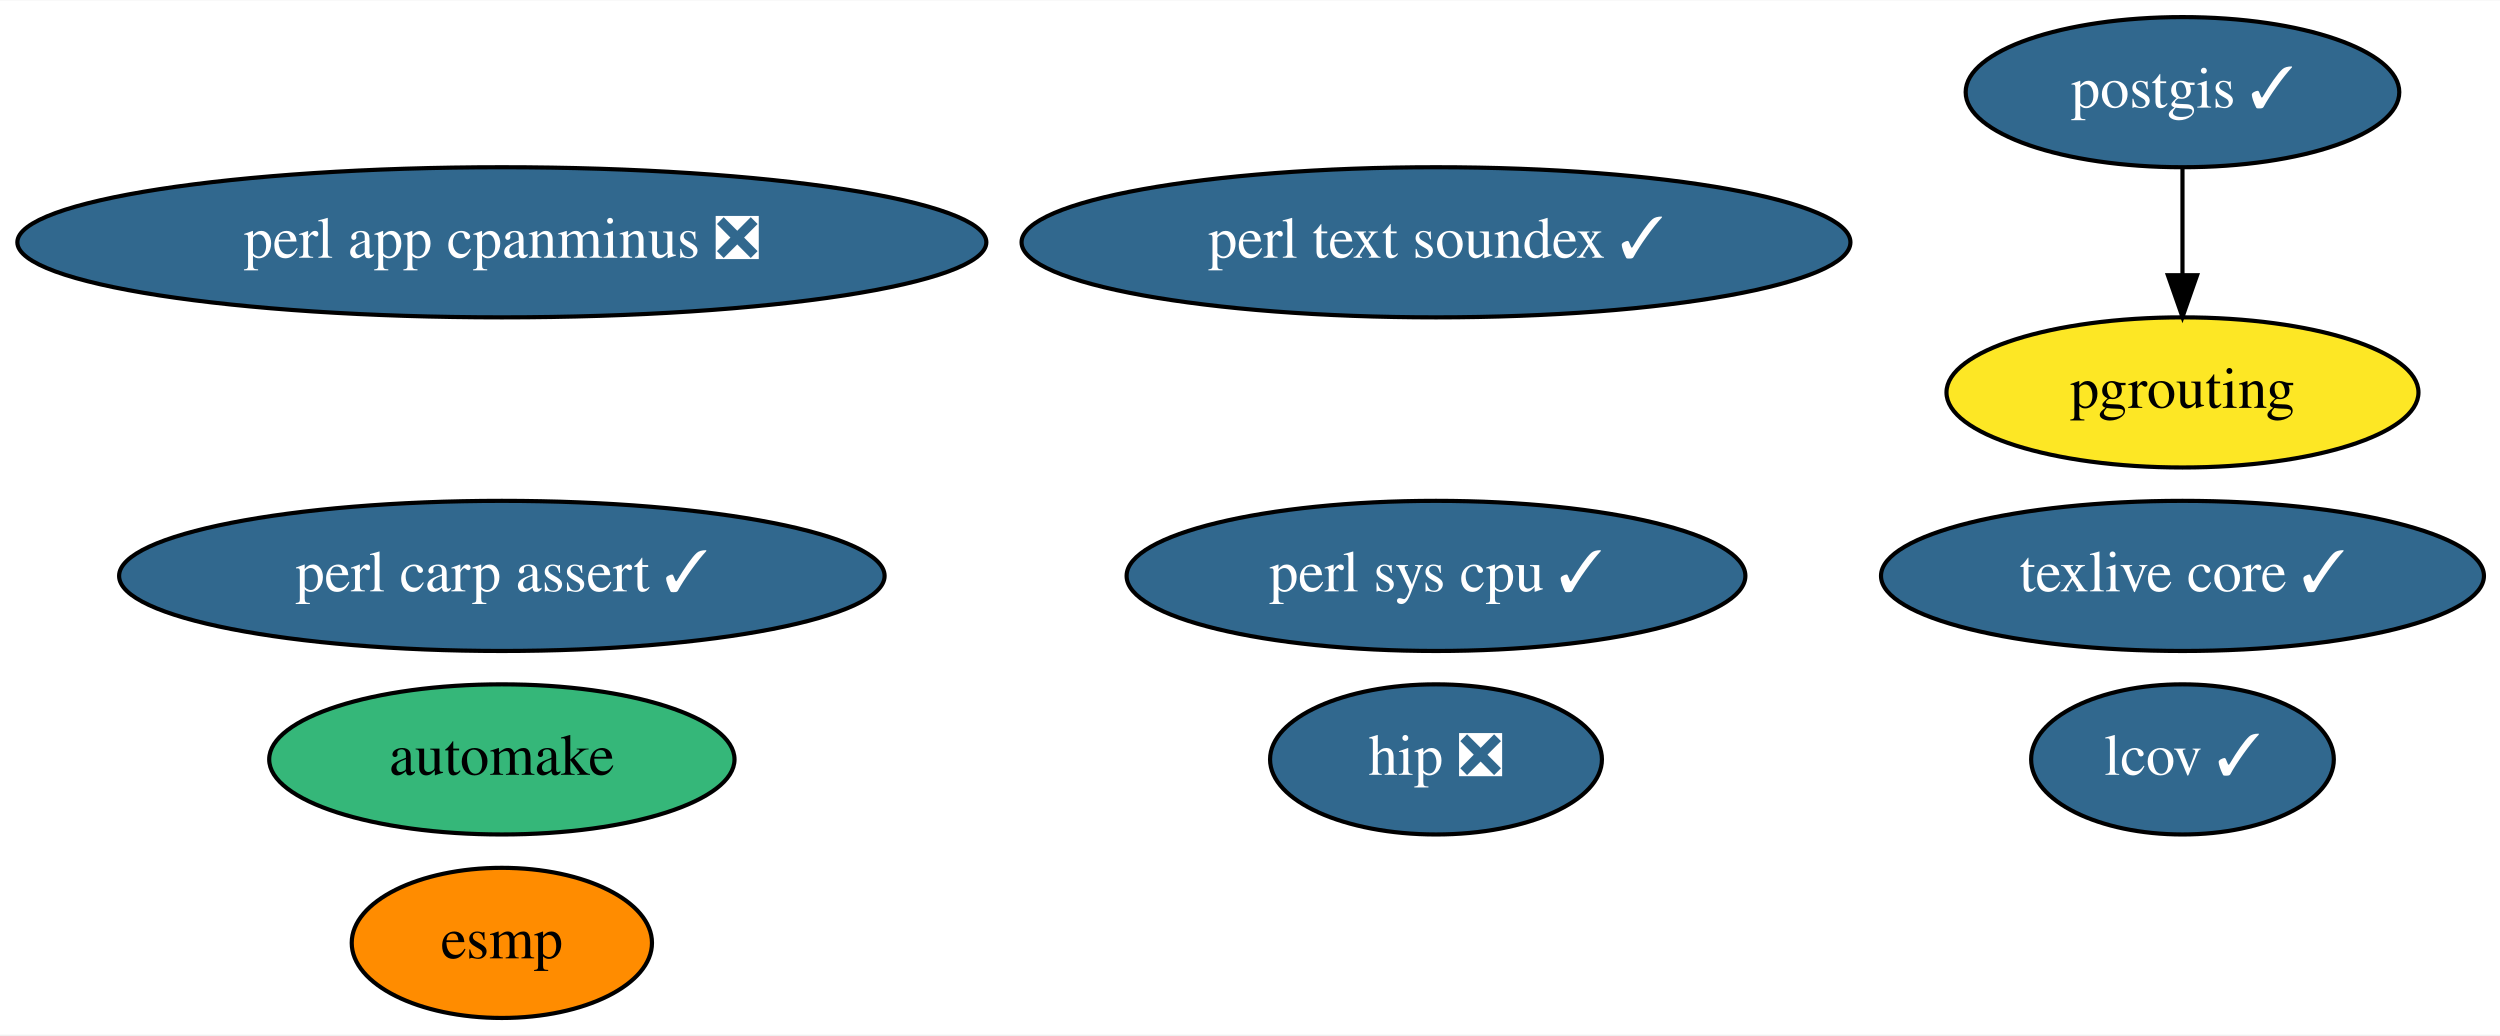
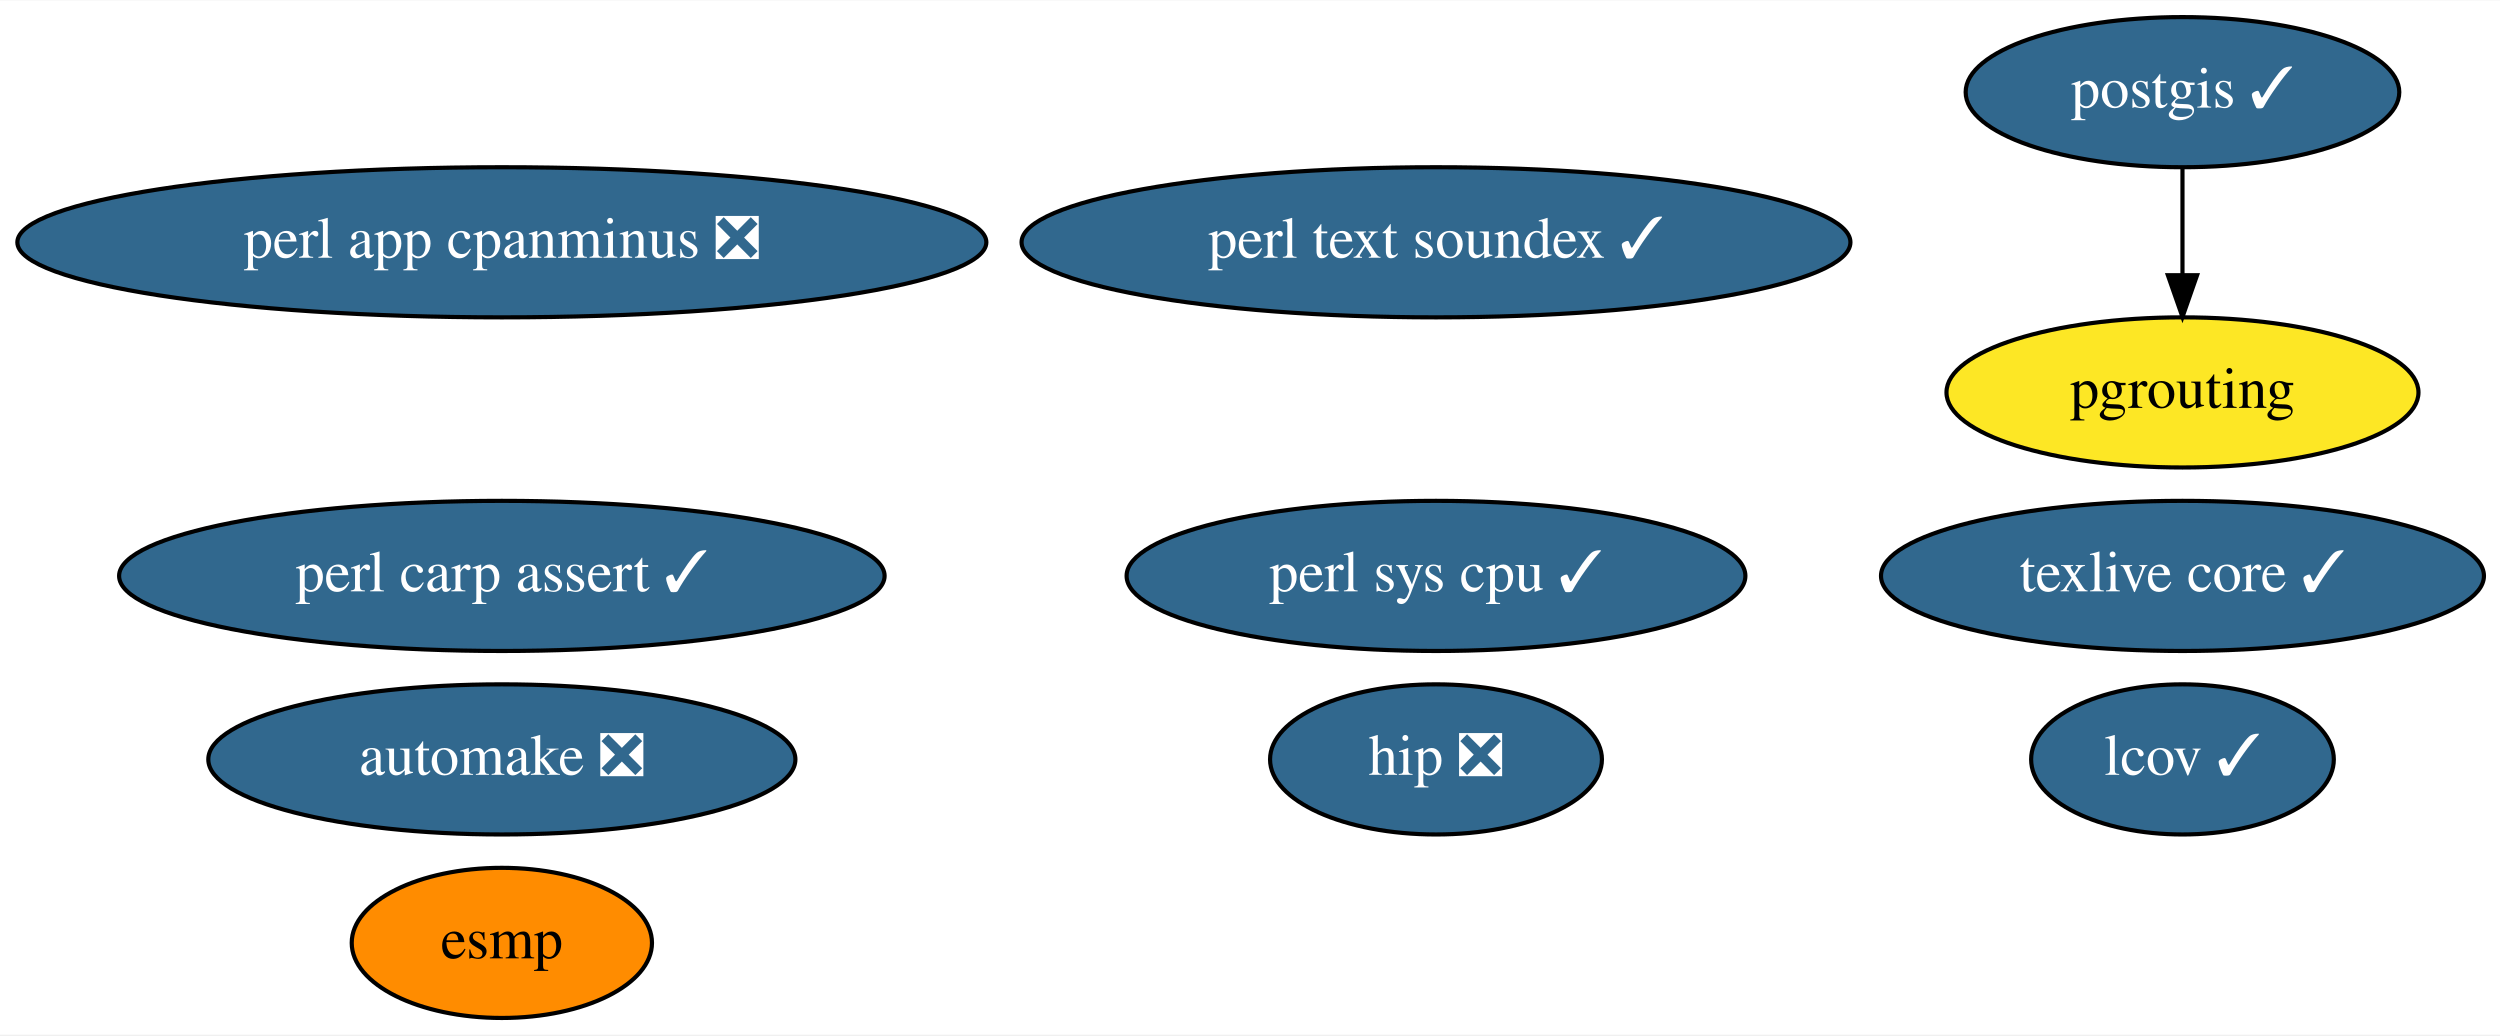
<svg xmlns="http://www.w3.org/2000/svg" xmlns:xlink="http://www.w3.org/1999/xlink" width="599pt" height="248pt" viewBox="0.00 0.00 599.48 248.00">
  <g id="graph0" class="graph" transform="scale(1 1) rotate(0) translate(4 244)">
    <polygon fill="white" stroke="transparent" points="-4,4 -4,-244 595.48,-244 595.48,4 -4,4" />
    <g id="node1" class="node">
      <g id="a_node1">
-         <a xlink:href="https://github.com/conda-forge/automake-feedstock" xlink:title="automake">
-           <ellipse fill="#35b779" stroke="black" cx="116.34" cy="-62" rx="55.79" ry="18" />
-           <text text-anchor="middle" x="116.34" y="-58.3" font-family="Times,serif" font-size="14.00">automake</text>
+         <a xlink:href="https://github.com/conda-forge/automake-feedstock/pull/32" xlink:title="automake ❎">
+           <ellipse fill="#31688e" stroke="black" cx="116.34" cy="-62" rx="70.39" ry="18" />
+           <text text-anchor="middle" x="116.34" y="-58.3" font-family="Times,serif" font-size="14.00" fill="white">automake ❎</text>
        </a>
      </g>
    </g>
    <g id="node2" class="node">
      <g id="a_node2">
        <a xlink:href="https://github.com/conda-forge/esmp-feedstock" xlink:title="esmp">
          <ellipse fill="#ff8c00" stroke="black" cx="116.34" cy="-18" rx="36" ry="18" />
          <text text-anchor="middle" x="116.34" y="-14.3" font-family="Times,serif" font-size="14.00">esmp</text>
        </a>
      </g>
    </g>
    <g id="node3" class="node">
      <g id="a_node3">
        <a xlink:href="https://github.com/conda-forge/perl-app-cpanminus-feedstock/pull/5" xlink:title="perl app cpanminus ❎">
          <ellipse fill="#31688e" stroke="black" cx="116.34" cy="-186" rx="116.18" ry="18" />
          <text text-anchor="middle" x="116.34" y="-182.3" font-family="Times,serif" font-size="14.00" fill="white">perl app cpanminus ❎</text>
        </a>
      </g>
    </g>
    <g id="node4" class="node">
      <g id="a_node4">
        <a xlink:href="https://github.com/conda-forge/postgis-feedstock/pull/66" xlink:title="postgis ✓">
          <ellipse fill="#31688e" stroke="black" cx="519.34" cy="-222" rx="51.99" ry="18" />
          <text text-anchor="middle" x="519.34" y="-218.3" font-family="Times,serif" font-size="14.00" fill="white">postgis ✓</text>
        </a>
      </g>
    </g>
    <g id="node7" class="node">
      <g id="a_node7">
        <a xlink:href="https://github.com/conda-forge/pgrouting-feedstock" xlink:title="pgrouting">
          <ellipse fill="#fde725" stroke="black" cx="519.34" cy="-150" rx="56.59" ry="18" />
          <text text-anchor="middle" x="519.34" y="-146.3" font-family="Times,serif" font-size="14.00">pgrouting</text>
        </a>
      </g>
    </g>
    <g id="edge1" class="edge">
      <path fill="none" stroke="black" d="M519.34,-203.7C519.34,-195.98 519.34,-186.71 519.34,-178.11" />
      <polygon fill="black" stroke="black" points="522.84,-178.1 519.34,-168.1 515.84,-178.1 522.84,-178.1" />
    </g>
    <g id="node5" class="node">
      <g id="a_node5">
        <a xlink:href="https://github.com/conda-forge/texlive-core-feedstock/pull/50" xlink:title="texlive core ✓">
          <ellipse fill="#31688e" stroke="black" cx="519.34" cy="-106" rx="72.29" ry="18" />
          <text text-anchor="middle" x="519.34" y="-102.3" font-family="Times,serif" font-size="14.00" fill="white">texlive core ✓</text>
        </a>
      </g>
    </g>
    <g id="node6" class="node">
      <g id="a_node6">
        <a xlink:href="https://github.com/conda-forge/perl-text-soundex-feedstock/pull/4" xlink:title="perl text soundex ✓">
          <ellipse fill="#31688e" stroke="black" cx="340.34" cy="-186" rx="99.38" ry="18" />
          <text text-anchor="middle" x="340.34" y="-182.3" font-family="Times,serif" font-size="14.00" fill="white">perl text soundex ✓</text>
        </a>
      </g>
    </g>
    <g id="node8" class="node">
      <g id="a_node8">
        <a xlink:href="https://github.com/conda-forge/perl-sys-cpu-feedstock/pull/4" xlink:title="perl sys cpu ✓">
          <ellipse fill="#31688e" stroke="black" cx="340.34" cy="-106" rx="74.19" ry="18" />
          <text text-anchor="middle" x="340.34" y="-102.3" font-family="Times,serif" font-size="14.00" fill="white">perl sys cpu ✓</text>
        </a>
      </g>
    </g>
    <g id="node9" class="node">
      <g id="a_node9">
        <a xlink:href="https://github.com/conda-forge/lcov-feedstock/pull/7" xlink:title="lcov ✓">
          <ellipse fill="#31688e" stroke="black" cx="519.34" cy="-62" rx="36.29" ry="18" />
          <text text-anchor="middle" x="519.34" y="-58.3" font-family="Times,serif" font-size="14.00" fill="white">lcov ✓</text>
        </a>
      </g>
    </g>
    <g id="node10" class="node">
      <g id="a_node10">
        <a xlink:href="https://github.com/conda-forge/perl-carp-assert-feedstock/pull/1" xlink:title="perl carp assert ✓">
          <ellipse fill="#31688e" stroke="black" cx="116.34" cy="-106" rx="91.78" ry="18" />
          <text text-anchor="middle" x="116.34" y="-102.3" font-family="Times,serif" font-size="14.00" fill="white">perl carp assert ✓</text>
        </a>
      </g>
    </g>
    <g id="node11" class="node">
      <g id="a_node11">
        <a xlink:href="https://github.com/conda-forge/hip-feedstock/pull/2" xlink:title="hip ❎">
          <ellipse fill="#31688e" stroke="black" cx="340.34" cy="-62" rx="39.79" ry="18" />
          <text text-anchor="middle" x="340.34" y="-58.3" font-family="Times,serif" font-size="14.00" fill="white">hip ❎</text>
        </a>
      </g>
    </g>
  </g>
</svg>
